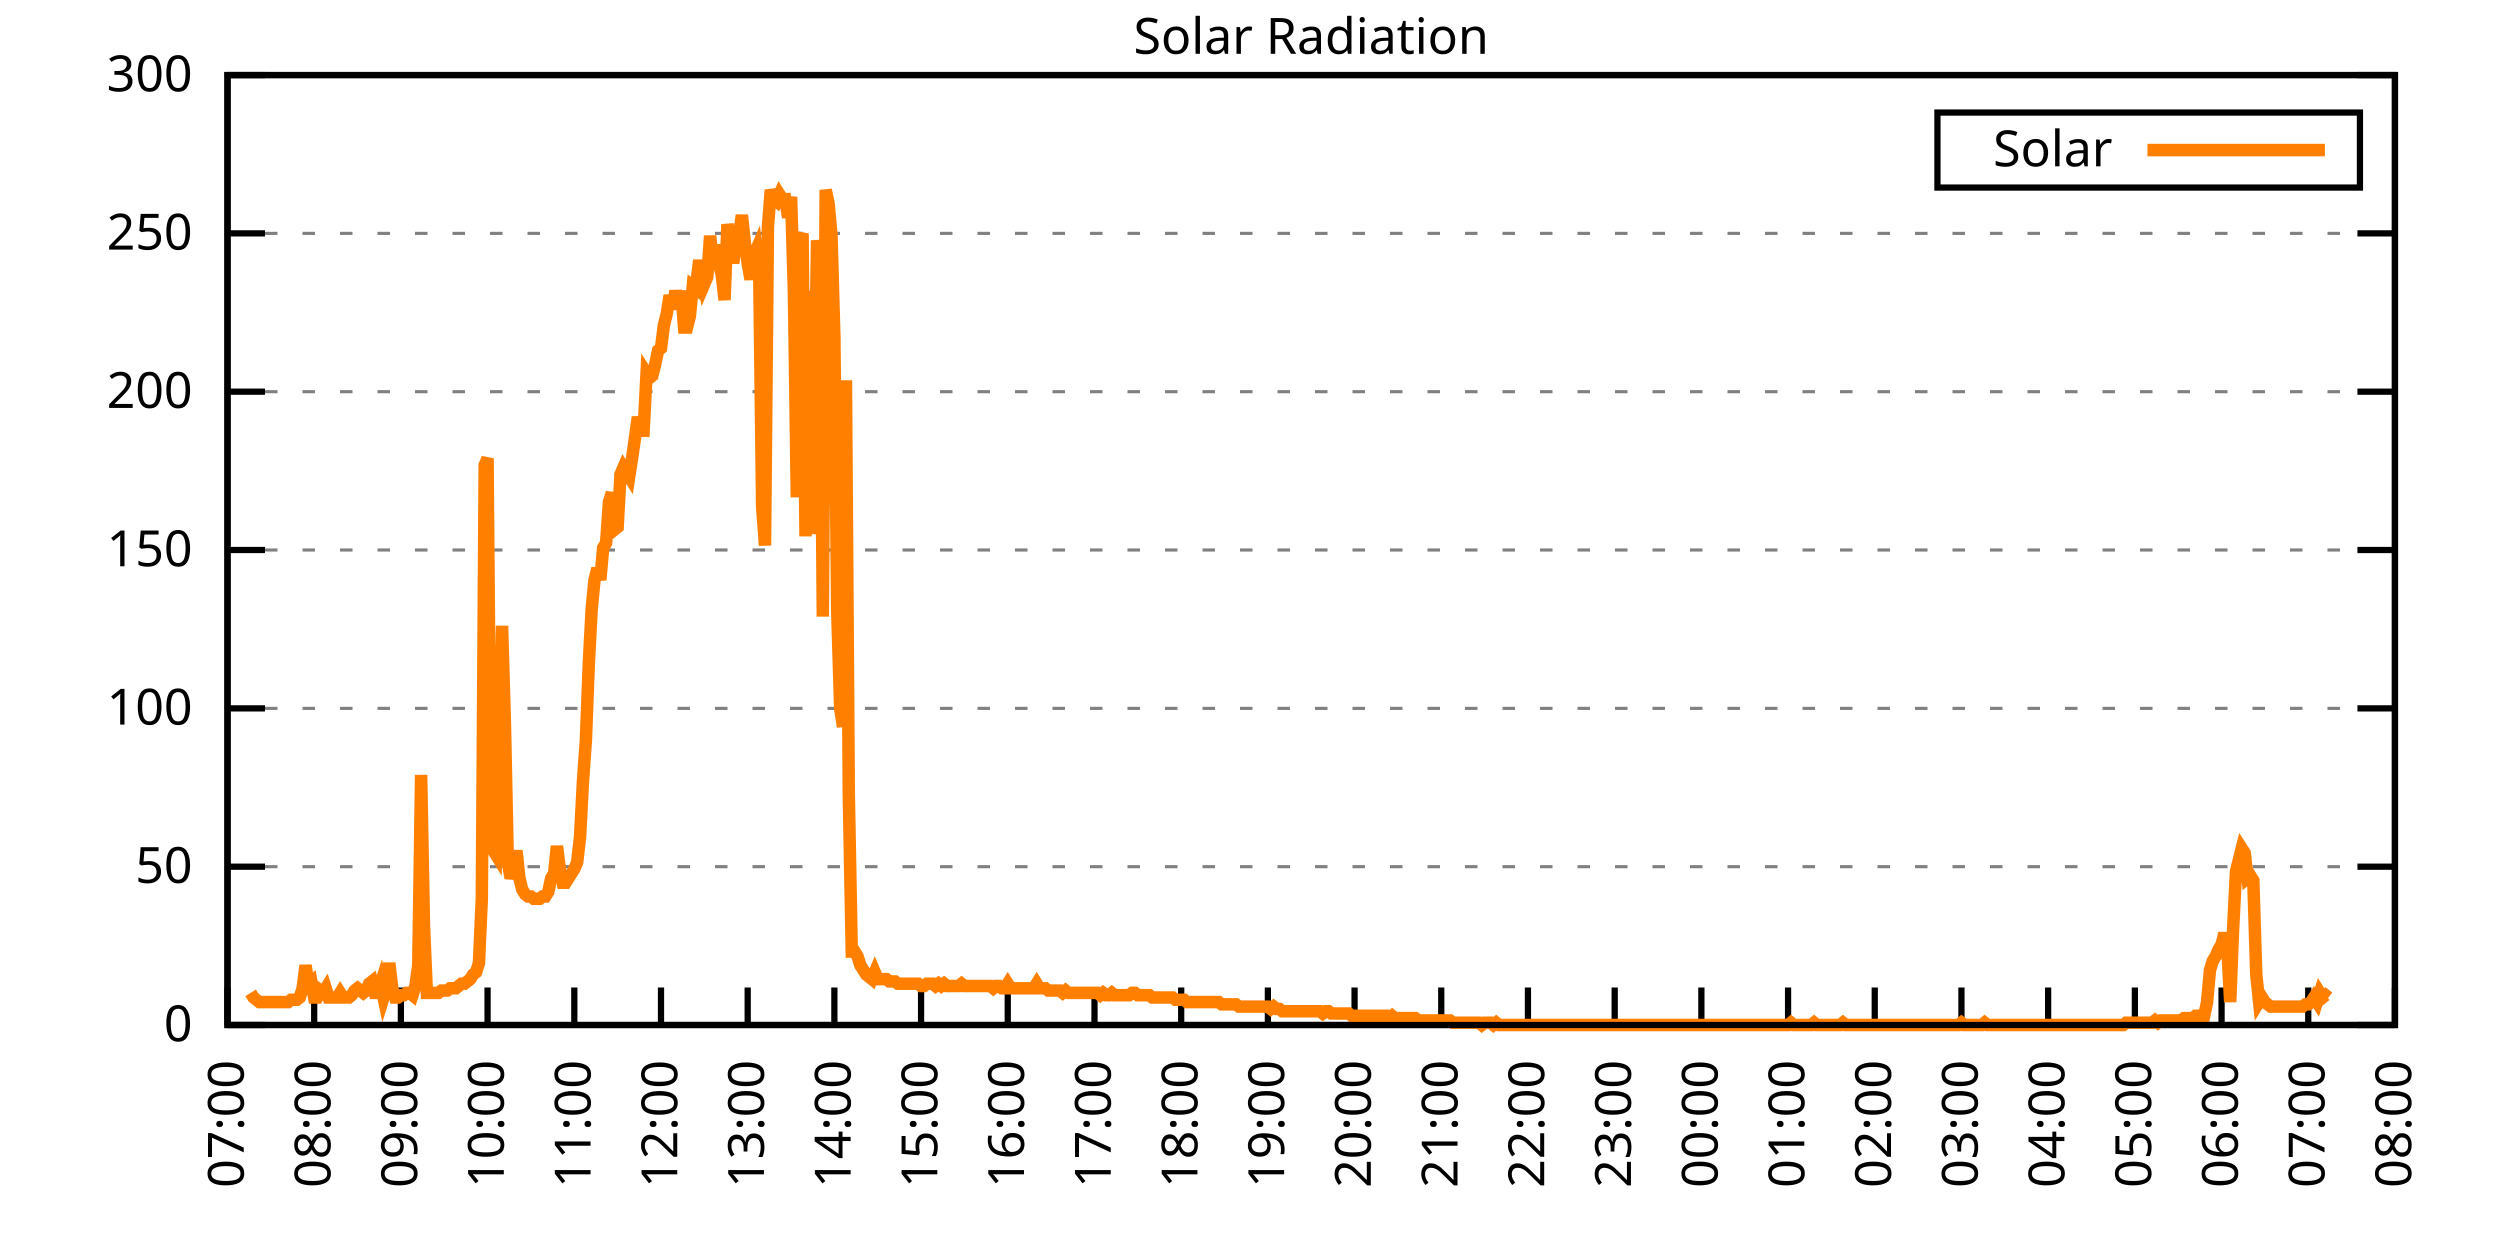
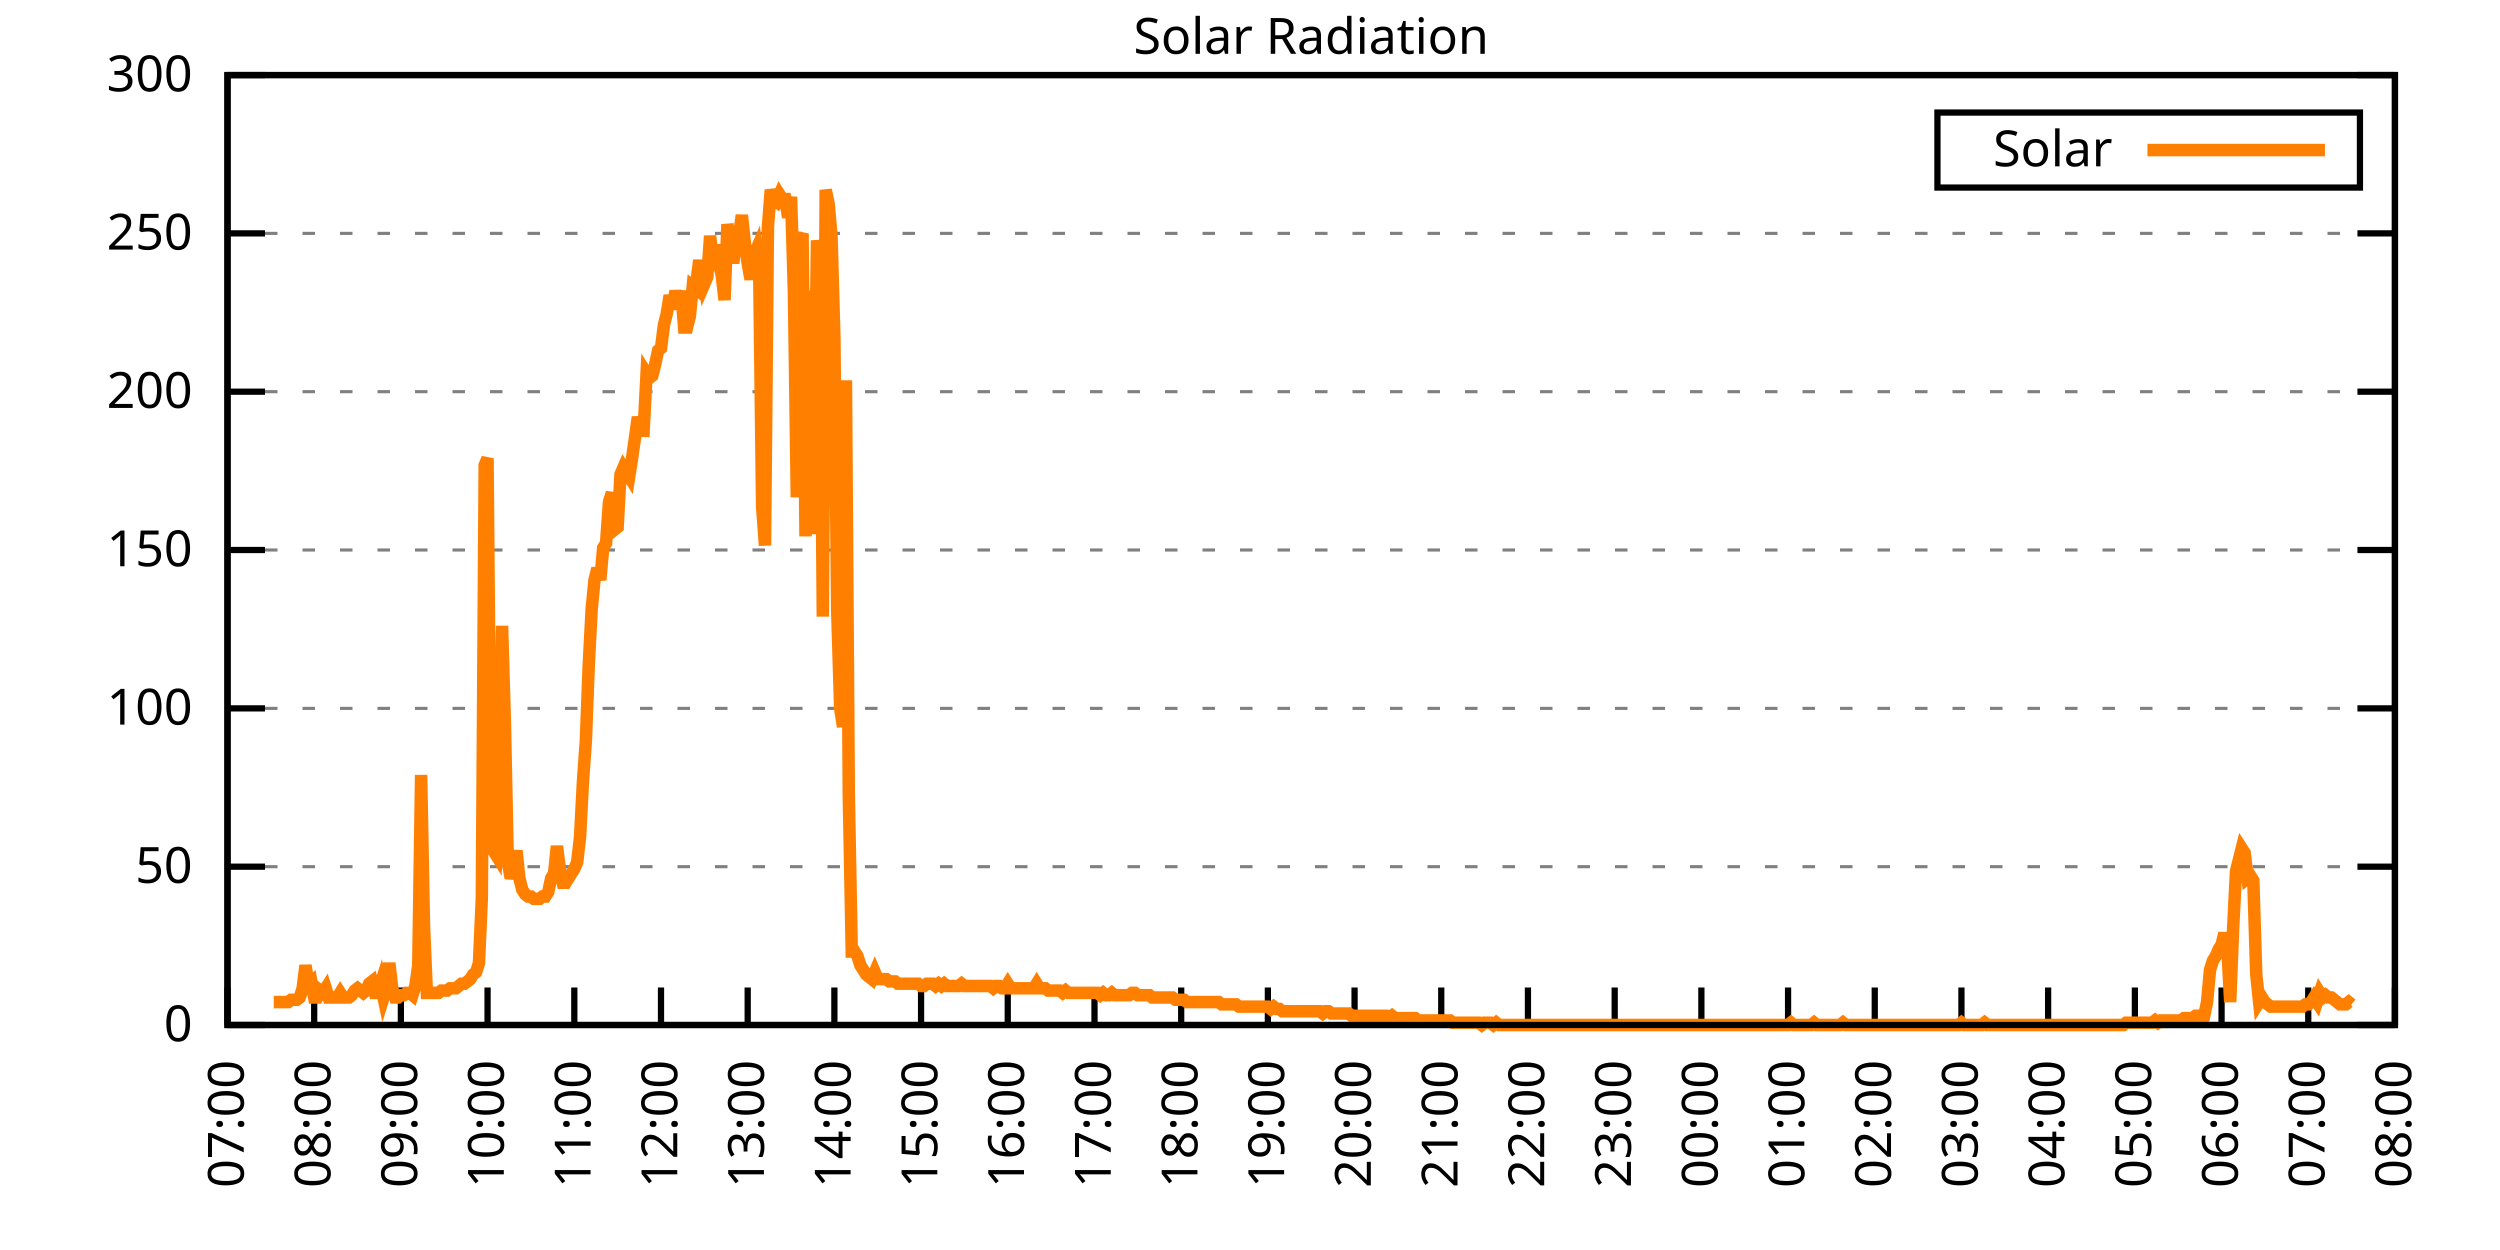
<svg xmlns="http://www.w3.org/2000/svg" xmlns:xlink="http://www.w3.org/1999/xlink" width="400" height="200" viewBox="0 0 400 200">
  <g id="gnuplot_canvas">
    <rect x="0" y="0" width="400" height="200" fill="none" />
    <defs>
      <circle id="gpDot" r="0.5" stroke-width="0.5" stroke="currentColor" />
      <path id="gpPt0" stroke-width="0.333" stroke="currentColor" d="M-1,0 h2 M0,-1 v2" />
      <path id="gpPt1" stroke-width="0.333" stroke="currentColor" d="M-1,-1 L1,1 M1,-1 L-1,1" />
      <path id="gpPt2" stroke-width="0.333" stroke="currentColor" d="M-1,0 L1,0 M0,-1 L0,1 M-1,-1 L1,1 M-1,1 L1,-1" />
      <rect id="gpPt3" stroke-width="0.333" stroke="currentColor" x="-1" y="-1" width="2" height="2" />
      <rect id="gpPt4" stroke-width="0.333" stroke="currentColor" fill="currentColor" x="-1" y="-1" width="2" height="2" />
      <circle id="gpPt5" stroke-width="0.333" stroke="currentColor" cx="0" cy="0" r="1" />
      <use xlink:href="#gpPt5" id="gpPt6" fill="currentColor" stroke="none" />
      <path id="gpPt7" stroke-width="0.333" stroke="currentColor" d="M0,-1.33 L-1.33,0.67 L1.33,0.67 z" />
      <use xlink:href="#gpPt7" id="gpPt8" fill="currentColor" stroke="none" />
      <use xlink:href="#gpPt7" id="gpPt9" stroke="currentColor" transform="rotate(180)" />
      <use xlink:href="#gpPt9" id="gpPt10" fill="currentColor" stroke="none" />
      <use xlink:href="#gpPt3" id="gpPt11" stroke="currentColor" transform="rotate(45)" />
      <use xlink:href="#gpPt11" id="gpPt12" fill="currentColor" stroke="none" />
      <path id="gpPt13" stroke-width="0.333" stroke="currentColor" d="M0,1.330 L1.265,0.411 L0.782,-1.067 L-0.782,-1.076 L-1.265,0.411 z" />
      <use xlink:href="#gpPt13" id="gpPt14" fill="currentColor" stroke="none" />
      <filter id="textbox" filterUnits="objectBoundingBox" x="0" y="0" height="1" width="1">
        <feFlood flood-color="white" flood-opacity="1" result="bgnd" />
        <feComposite in="SourceGraphic" in2="bgnd" operator="atop" />
      </filter>
      <filter id="greybox" filterUnits="objectBoundingBox" x="0" y="0" height="1" width="1">
        <feFlood flood-color="lightgrey" flood-opacity="1" result="grey" />
        <feComposite in="SourceGraphic" in2="grey" operator="atop" />
      </filter>
    </defs>
    <g fill="none" color="white" stroke="currentColor" stroke-width="1.00" stroke-linecap="butt" stroke-linejoin="miter">
</g>
    <g fill="none" color="black" stroke="currentColor" stroke-width="1.00" stroke-linecap="butt" stroke-linejoin="miter">
      <g stroke="none" shape-rendering="crispEdges">
        <polygon fill="rgb(255, 255, 255)" points="36.40,164.00 383.18,164.00 383.18,12.02 36.40,12.02 " />
      </g>
    </g>
    <g fill="none" color="black" stroke="currentColor" stroke-width="1.00" stroke-linecap="butt" stroke-linejoin="miter">
</g>
    <g fill="none" color="black" stroke="black" stroke-width="0.50" stroke-linecap="butt" stroke-linejoin="miter">
</g>
    <g fill="none" color="gray" stroke="currentColor" stroke-width="0.50" stroke-linecap="butt" stroke-linejoin="miter">
      <path stroke="gray" stroke-dasharray="2,4" class="gridline" d="M36.40,164.00 L383.19,164.00  " />
    </g>
    <g fill="none" color="gray" stroke="gray" stroke-width="1.00" stroke-linecap="butt" stroke-linejoin="miter">
</g>
    <g fill="none" color="black" stroke="currentColor" stroke-width="1.00" stroke-linecap="butt" stroke-linejoin="miter">
      <path stroke="black" d="M36.40,164.00 L42.40,164.00 M383.19,164.00 L377.19,164.00  " />
      <g transform="translate(30.80,166.60)" stroke="none" fill="black" font-family="Sans" font-size="8.00" text-anchor="end">
        <text>
          <tspan font-family="Sans"> 0</tspan>
        </text>
      </g>
    </g>
    <g fill="none" color="black" stroke="currentColor" stroke-width="1.00" stroke-linecap="butt" stroke-linejoin="miter">
</g>
    <g fill="none" color="black" stroke="black" stroke-width="0.50" stroke-linecap="butt" stroke-linejoin="miter">
</g>
    <g fill="none" color="gray" stroke="currentColor" stroke-width="0.50" stroke-linecap="butt" stroke-linejoin="miter">
      <path stroke="gray" stroke-dasharray="2,4" class="gridline" d="M36.40,138.67 L383.19,138.67  " />
    </g>
    <g fill="none" color="gray" stroke="gray" stroke-width="1.00" stroke-linecap="butt" stroke-linejoin="miter">
</g>
    <g fill="none" color="black" stroke="currentColor" stroke-width="1.00" stroke-linecap="butt" stroke-linejoin="miter">
      <path stroke="black" d="M36.40,138.67 L42.40,138.67 M383.19,138.67 L377.19,138.67  " />
      <g transform="translate(30.80,141.27)" stroke="none" fill="black" font-family="Sans" font-size="8.00" text-anchor="end">
        <text>
          <tspan font-family="Sans"> 50</tspan>
        </text>
      </g>
    </g>
    <g fill="none" color="black" stroke="currentColor" stroke-width="1.00" stroke-linecap="butt" stroke-linejoin="miter">
</g>
    <g fill="none" color="black" stroke="black" stroke-width="0.50" stroke-linecap="butt" stroke-linejoin="miter">
</g>
    <g fill="none" color="gray" stroke="currentColor" stroke-width="0.50" stroke-linecap="butt" stroke-linejoin="miter">
      <path stroke="gray" stroke-dasharray="2,4" class="gridline" d="M36.40,113.34 L383.19,113.34  " />
    </g>
    <g fill="none" color="gray" stroke="gray" stroke-width="1.00" stroke-linecap="butt" stroke-linejoin="miter">
</g>
    <g fill="none" color="black" stroke="currentColor" stroke-width="1.00" stroke-linecap="butt" stroke-linejoin="miter">
      <path stroke="black" d="M36.40,113.34 L42.40,113.34 M383.19,113.34 L377.19,113.34  " />
      <g transform="translate(30.80,115.94)" stroke="none" fill="black" font-family="Sans" font-size="8.00" text-anchor="end">
        <text>
          <tspan font-family="Sans"> 100</tspan>
        </text>
      </g>
    </g>
    <g fill="none" color="black" stroke="currentColor" stroke-width="1.00" stroke-linecap="butt" stroke-linejoin="miter">
</g>
    <g fill="none" color="black" stroke="black" stroke-width="0.50" stroke-linecap="butt" stroke-linejoin="miter">
</g>
    <g fill="none" color="gray" stroke="currentColor" stroke-width="0.50" stroke-linecap="butt" stroke-linejoin="miter">
      <path stroke="gray" stroke-dasharray="2,4" class="gridline" d="M36.40,88.00 L383.19,88.00  " />
    </g>
    <g fill="none" color="gray" stroke="gray" stroke-width="1.00" stroke-linecap="butt" stroke-linejoin="miter">
</g>
    <g fill="none" color="black" stroke="currentColor" stroke-width="1.00" stroke-linecap="butt" stroke-linejoin="miter">
      <path stroke="black" d="M36.40,88.00 L42.40,88.00 M383.19,88.00 L377.19,88.00  " />
      <g transform="translate(30.80,90.60)" stroke="none" fill="black" font-family="Sans" font-size="8.00" text-anchor="end">
        <text>
          <tspan font-family="Sans"> 150</tspan>
        </text>
      </g>
    </g>
    <g fill="none" color="black" stroke="currentColor" stroke-width="1.00" stroke-linecap="butt" stroke-linejoin="miter">
</g>
    <g fill="none" color="black" stroke="black" stroke-width="0.50" stroke-linecap="butt" stroke-linejoin="miter">
</g>
    <g fill="none" color="gray" stroke="currentColor" stroke-width="0.50" stroke-linecap="butt" stroke-linejoin="miter">
      <path stroke="gray" stroke-dasharray="2,4" class="gridline" d="M36.40,62.67 L383.19,62.67  " />
    </g>
    <g fill="none" color="gray" stroke="gray" stroke-width="1.00" stroke-linecap="butt" stroke-linejoin="miter">
</g>
    <g fill="none" color="black" stroke="currentColor" stroke-width="1.00" stroke-linecap="butt" stroke-linejoin="miter">
      <path stroke="black" d="M36.40,62.67 L42.40,62.67 M383.19,62.67 L377.19,62.67  " />
      <g transform="translate(30.80,65.27)" stroke="none" fill="black" font-family="Sans" font-size="8.00" text-anchor="end">
        <text>
          <tspan font-family="Sans"> 200</tspan>
        </text>
      </g>
    </g>
    <g fill="none" color="black" stroke="currentColor" stroke-width="1.00" stroke-linecap="butt" stroke-linejoin="miter">
</g>
    <g fill="none" color="black" stroke="black" stroke-width="0.50" stroke-linecap="butt" stroke-linejoin="miter">
</g>
    <g fill="none" color="gray" stroke="currentColor" stroke-width="0.50" stroke-linecap="butt" stroke-linejoin="miter">
      <path stroke="gray" stroke-dasharray="2,4" class="gridline" d="M36.40,37.34 L383.19,37.34  " />
    </g>
    <g fill="none" color="gray" stroke="gray" stroke-width="1.00" stroke-linecap="butt" stroke-linejoin="miter">
</g>
    <g fill="none" color="black" stroke="currentColor" stroke-width="1.00" stroke-linecap="butt" stroke-linejoin="miter">
      <path stroke="black" d="M36.40,37.34 L42.40,37.34 M383.19,37.34 L377.19,37.34  " />
      <g transform="translate(30.80,39.94)" stroke="none" fill="black" font-family="Sans" font-size="8.00" text-anchor="end">
        <text>
          <tspan font-family="Sans"> 250</tspan>
        </text>
      </g>
    </g>
    <g fill="none" color="black" stroke="currentColor" stroke-width="1.00" stroke-linecap="butt" stroke-linejoin="miter">
</g>
    <g fill="none" color="black" stroke="black" stroke-width="0.50" stroke-linecap="butt" stroke-linejoin="miter">
</g>
    <g fill="none" color="gray" stroke="currentColor" stroke-width="0.50" stroke-linecap="butt" stroke-linejoin="miter">
      <path stroke="gray" stroke-dasharray="2,4" class="gridline" d="M36.40,12.01 L383.19,12.01  " />
    </g>
    <g fill="none" color="gray" stroke="gray" stroke-width="1.00" stroke-linecap="butt" stroke-linejoin="miter">
</g>
    <g fill="none" color="black" stroke="currentColor" stroke-width="1.00" stroke-linecap="butt" stroke-linejoin="miter">
      <path stroke="black" d="M36.40,12.01 L42.40,12.01 M383.19,12.01 L377.19,12.01  " />
      <g transform="translate(30.80,14.61)" stroke="none" fill="black" font-family="Sans" font-size="8.00" text-anchor="end">
        <text>
          <tspan font-family="Sans"> 300</tspan>
        </text>
      </g>
    </g>
    <g fill="none" color="black" stroke="currentColor" stroke-width="1.00" stroke-linecap="butt" stroke-linejoin="miter">
      <path stroke="black" d="M36.40,164.00 L36.40,158.00  " />
      <g transform="translate(39.00,169.60) rotate(270.00)" stroke="none" fill="black" font-family="Sans" font-size="8.00" text-anchor="end">
        <text>
          <tspan font-family="Sans">07:00</tspan>
        </text>
      </g>
    </g>
    <g fill="none" color="black" stroke="currentColor" stroke-width="1.00" stroke-linecap="butt" stroke-linejoin="miter">
      <path stroke="black" d="M50.27,164.00 L50.27,158.00  " />
      <g transform="translate(52.87,169.60) rotate(270.00)" stroke="none" fill="black" font-family="Sans" font-size="8.00" text-anchor="end">
        <text>
          <tspan font-family="Sans">08:00</tspan>
        </text>
      </g>
    </g>
    <g fill="none" color="black" stroke="currentColor" stroke-width="1.00" stroke-linecap="butt" stroke-linejoin="miter">
      <path stroke="black" d="M64.14,164.00 L64.14,158.00  " />
      <g transform="translate(66.74,169.60) rotate(270.00)" stroke="none" fill="black" font-family="Sans" font-size="8.00" text-anchor="end">
        <text>
          <tspan font-family="Sans">09:00</tspan>
        </text>
      </g>
    </g>
    <g fill="none" color="black" stroke="currentColor" stroke-width="1.00" stroke-linecap="butt" stroke-linejoin="miter">
      <path stroke="black" d="M78.01,164.00 L78.01,158.00  " />
      <g transform="translate(80.61,169.60) rotate(270.00)" stroke="none" fill="black" font-family="Sans" font-size="8.00" text-anchor="end">
        <text>
          <tspan font-family="Sans">10:00</tspan>
        </text>
      </g>
    </g>
    <g fill="none" color="black" stroke="currentColor" stroke-width="1.00" stroke-linecap="butt" stroke-linejoin="miter">
      <path stroke="black" d="M91.89,164.00 L91.89,158.00  " />
      <g transform="translate(94.49,169.60) rotate(270.00)" stroke="none" fill="black" font-family="Sans" font-size="8.00" text-anchor="end">
        <text>
          <tspan font-family="Sans">11:00</tspan>
        </text>
      </g>
    </g>
    <g fill="none" color="black" stroke="currentColor" stroke-width="1.00" stroke-linecap="butt" stroke-linejoin="miter">
      <path stroke="black" d="M105.76,164.00 L105.76,158.00  " />
      <g transform="translate(108.36,169.60) rotate(270.00)" stroke="none" fill="black" font-family="Sans" font-size="8.00" text-anchor="end">
        <text>
          <tspan font-family="Sans">12:00</tspan>
        </text>
      </g>
    </g>
    <g fill="none" color="black" stroke="currentColor" stroke-width="1.00" stroke-linecap="butt" stroke-linejoin="miter">
      <path stroke="black" d="M119.63,164.00 L119.63,158.00  " />
      <g transform="translate(122.23,169.60) rotate(270.00)" stroke="none" fill="black" font-family="Sans" font-size="8.00" text-anchor="end">
        <text>
          <tspan font-family="Sans">13:00</tspan>
        </text>
      </g>
    </g>
    <g fill="none" color="black" stroke="currentColor" stroke-width="1.00" stroke-linecap="butt" stroke-linejoin="miter">
      <path stroke="black" d="M133.50,164.00 L133.50,158.00  " />
      <g transform="translate(136.10,169.60) rotate(270.00)" stroke="none" fill="black" font-family="Sans" font-size="8.00" text-anchor="end">
        <text>
          <tspan font-family="Sans">14:00</tspan>
        </text>
      </g>
    </g>
    <g fill="none" color="black" stroke="currentColor" stroke-width="1.00" stroke-linecap="butt" stroke-linejoin="miter">
      <path stroke="black" d="M147.37,164.00 L147.37,158.00  " />
      <g transform="translate(149.97,169.60) rotate(270.00)" stroke="none" fill="black" font-family="Sans" font-size="8.00" text-anchor="end">
        <text>
          <tspan font-family="Sans">15:00</tspan>
        </text>
      </g>
    </g>
    <g fill="none" color="black" stroke="currentColor" stroke-width="1.00" stroke-linecap="butt" stroke-linejoin="miter">
      <path stroke="black" d="M161.24,164.00 L161.24,158.00  " />
      <g transform="translate(163.84,169.60) rotate(270.00)" stroke="none" fill="black" font-family="Sans" font-size="8.00" text-anchor="end">
        <text>
          <tspan font-family="Sans">16:00</tspan>
        </text>
      </g>
    </g>
    <g fill="none" color="black" stroke="currentColor" stroke-width="1.00" stroke-linecap="butt" stroke-linejoin="miter">
      <path stroke="black" d="M175.12,164.00 L175.12,158.00  " />
      <g transform="translate(177.72,169.60) rotate(270.00)" stroke="none" fill="black" font-family="Sans" font-size="8.00" text-anchor="end">
        <text>
          <tspan font-family="Sans">17:00</tspan>
        </text>
      </g>
    </g>
    <g fill="none" color="black" stroke="currentColor" stroke-width="1.00" stroke-linecap="butt" stroke-linejoin="miter">
      <path stroke="black" d="M188.99,164.00 L188.99,158.00  " />
      <g transform="translate(191.59,169.60) rotate(270.00)" stroke="none" fill="black" font-family="Sans" font-size="8.00" text-anchor="end">
        <text>
          <tspan font-family="Sans">18:00</tspan>
        </text>
      </g>
    </g>
    <g fill="none" color="black" stroke="currentColor" stroke-width="1.00" stroke-linecap="butt" stroke-linejoin="miter">
      <path stroke="black" d="M202.86,164.00 L202.86,158.00  " />
      <g transform="translate(205.46,169.60) rotate(270.00)" stroke="none" fill="black" font-family="Sans" font-size="8.00" text-anchor="end">
        <text>
          <tspan font-family="Sans">19:00</tspan>
        </text>
      </g>
    </g>
    <g fill="none" color="black" stroke="currentColor" stroke-width="1.00" stroke-linecap="butt" stroke-linejoin="miter">
      <path stroke="black" d="M216.73,164.00 L216.73,158.00  " />
      <g transform="translate(219.33,169.60) rotate(270.00)" stroke="none" fill="black" font-family="Sans" font-size="8.00" text-anchor="end">
        <text>
          <tspan font-family="Sans">20:00</tspan>
        </text>
      </g>
    </g>
    <g fill="none" color="black" stroke="currentColor" stroke-width="1.00" stroke-linecap="butt" stroke-linejoin="miter">
      <path stroke="black" d="M230.60,164.00 L230.60,158.00  " />
      <g transform="translate(233.20,169.60) rotate(270.00)" stroke="none" fill="black" font-family="Sans" font-size="8.00" text-anchor="end">
        <text>
          <tspan font-family="Sans">21:00</tspan>
        </text>
      </g>
    </g>
    <g fill="none" color="black" stroke="currentColor" stroke-width="1.00" stroke-linecap="butt" stroke-linejoin="miter">
      <path stroke="black" d="M244.47,164.00 L244.47,158.00  " />
      <g transform="translate(247.07,169.60) rotate(270.00)" stroke="none" fill="black" font-family="Sans" font-size="8.00" text-anchor="end">
        <text>
          <tspan font-family="Sans">22:00</tspan>
        </text>
      </g>
    </g>
    <g fill="none" color="black" stroke="currentColor" stroke-width="1.00" stroke-linecap="butt" stroke-linejoin="miter">
      <path stroke="black" d="M258.35,164.00 L258.35,158.00  " />
      <g transform="translate(260.95,169.60) rotate(270.00)" stroke="none" fill="black" font-family="Sans" font-size="8.00" text-anchor="end">
        <text>
          <tspan font-family="Sans">23:00</tspan>
        </text>
      </g>
    </g>
    <g fill="none" color="black" stroke="currentColor" stroke-width="1.00" stroke-linecap="butt" stroke-linejoin="miter">
      <path stroke="black" d="M272.22,164.00 L272.22,158.00  " />
      <g transform="translate(274.82,169.60) rotate(270.00)" stroke="none" fill="black" font-family="Sans" font-size="8.00" text-anchor="end">
        <text>
          <tspan font-family="Sans">00:00</tspan>
        </text>
      </g>
    </g>
    <g fill="none" color="black" stroke="currentColor" stroke-width="1.00" stroke-linecap="butt" stroke-linejoin="miter">
      <path stroke="black" d="M286.09,164.00 L286.09,158.00  " />
      <g transform="translate(288.69,169.60) rotate(270.00)" stroke="none" fill="black" font-family="Sans" font-size="8.00" text-anchor="end">
        <text>
          <tspan font-family="Sans">01:00</tspan>
        </text>
      </g>
    </g>
    <g fill="none" color="black" stroke="currentColor" stroke-width="1.00" stroke-linecap="butt" stroke-linejoin="miter">
      <path stroke="black" d="M299.96,164.00 L299.96,158.00  " />
      <g transform="translate(302.56,169.60) rotate(270.00)" stroke="none" fill="black" font-family="Sans" font-size="8.00" text-anchor="end">
        <text>
          <tspan font-family="Sans">02:00</tspan>
        </text>
      </g>
    </g>
    <g fill="none" color="black" stroke="currentColor" stroke-width="1.00" stroke-linecap="butt" stroke-linejoin="miter">
      <path stroke="black" d="M313.83,164.00 L313.83,158.00  " />
      <g transform="translate(316.43,169.60) rotate(270.00)" stroke="none" fill="black" font-family="Sans" font-size="8.00" text-anchor="end">
        <text>
          <tspan font-family="Sans">03:00</tspan>
        </text>
      </g>
    </g>
    <g fill="none" color="black" stroke="currentColor" stroke-width="1.00" stroke-linecap="butt" stroke-linejoin="miter">
      <path stroke="black" d="M327.70,164.00 L327.70,158.00  " />
      <g transform="translate(330.30,169.60) rotate(270.00)" stroke="none" fill="black" font-family="Sans" font-size="8.00" text-anchor="end">
        <text>
          <tspan font-family="Sans">04:00</tspan>
        </text>
      </g>
    </g>
    <g fill="none" color="black" stroke="currentColor" stroke-width="1.00" stroke-linecap="butt" stroke-linejoin="miter">
      <path stroke="black" d="M341.58,164.00 L341.58,158.00  " />
      <g transform="translate(344.18,169.60) rotate(270.00)" stroke="none" fill="black" font-family="Sans" font-size="8.00" text-anchor="end">
        <text>
          <tspan font-family="Sans">05:00</tspan>
        </text>
      </g>
    </g>
    <g fill="none" color="black" stroke="currentColor" stroke-width="1.00" stroke-linecap="butt" stroke-linejoin="miter">
      <path stroke="black" d="M355.45,164.00 L355.45,158.00  " />
      <g transform="translate(358.05,169.60) rotate(270.00)" stroke="none" fill="black" font-family="Sans" font-size="8.00" text-anchor="end">
        <text>
          <tspan font-family="Sans">06:00</tspan>
        </text>
      </g>
    </g>
    <g fill="none" color="black" stroke="currentColor" stroke-width="1.00" stroke-linecap="butt" stroke-linejoin="miter">
      <path stroke="black" d="M369.32,164.00 L369.32,158.00  " />
      <g transform="translate(371.92,169.60) rotate(270.00)" stroke="none" fill="black" font-family="Sans" font-size="8.00" text-anchor="end">
        <text>
          <tspan font-family="Sans">07:00</tspan>
        </text>
      </g>
    </g>
    <g fill="none" color="black" stroke="currentColor" stroke-width="1.00" stroke-linecap="butt" stroke-linejoin="miter">
      <path stroke="black" d="M383.19,164.00 L383.19,158.00  " />
      <g transform="translate(385.79,169.60) rotate(270.00)" stroke="none" fill="black" font-family="Sans" font-size="8.00" text-anchor="end">
        <text>
          <tspan font-family="Sans">08:00</tspan>
        </text>
      </g>
    </g>
    <g fill="none" color="black" stroke="currentColor" stroke-width="1.00" stroke-linecap="butt" stroke-linejoin="miter">
</g>
    <g fill="none" color="black" stroke="currentColor" stroke-width="1.00" stroke-linecap="butt" stroke-linejoin="miter">
      <path stroke="black" d="M36.40,12.01 L36.40,164.00 L383.19,164.00 L383.19,12.01 L36.40,12.01 Z  " />
    </g>
    <g fill="none" color="black" stroke="currentColor" stroke-width="1.00" stroke-linecap="butt" stroke-linejoin="miter">
</g>
    <g fill="none" color="black" stroke="currentColor" stroke-width="1.00" stroke-linecap="butt" stroke-linejoin="miter">
      <path stroke="black" d="M309.99,30.01 L309.99,18.01 L377.59,18.01 L377.59,30.01 L309.99,30.01 Z  " />
    </g>
    <g id="Solar_Radiation_plot_1">
      <g fill="none" color="white" stroke="black" stroke-width="2.00" stroke-linecap="butt" stroke-linejoin="miter">
</g>
      <g fill="none" color="black" stroke="currentColor" stroke-width="2.00" stroke-linecap="butt" stroke-linejoin="miter">
        <g transform="translate(337.99,26.61)" stroke="none" fill="black" font-family="Sans" font-size="8.00" text-anchor="end">
          <text>
            <tspan font-family="Sans">Solar</tspan>
          </text>
        </g>
      </g>
      <g fill="none" color="black" stroke="currentColor" stroke-width="2.00" stroke-linecap="butt" stroke-linejoin="miter">
-         <path stroke="rgb(255, 127,   0)" d="M343.59,24.01 L371.99,24.01 M40.10,158.86 L40.56,159.60 L41.02,159.96 L41.49,160.33 L41.95,160.33 L42.41,160.33   L42.87,160.33 L43.34,160.33 L43.80,160.33 L44.26,160.33 L44.72,160.33 L45.19,160.33 L45.65,160.33 L46.11,160.33   L46.57,159.96 L47.03,159.96 L47.50,159.96 L47.96,159.60 L48.42,158.13 L48.88,154.46 L49.35,157.39 L49.81,157.03   L50.27,159.60 L50.73,159.60 L51.20,158.49 L51.66,158.86 L52.12,158.13 L52.58,159.60 L53.05,159.60 L53.51,159.60   L53.97,159.60 L54.43,158.86 L54.90,159.60 L55.36,159.60 L55.82,159.60 L56.28,159.23 L56.75,158.49 L57.21,158.13   L57.67,158.49 L58.13,158.86 L58.59,158.49 L59.06,157.39 L59.52,157.03 L59.98,158.86 L60.44,158.86 L60.91,157.39   L61.37,159.60 L61.83,158.13 L62.29,154.09 L62.76,158.13 L63.22,159.60 L63.68,159.60 L64.14,159.23 L64.61,159.23   L65.07,158.86 L65.53,158.86 L65.99,159.23 L66.46,157.76 L66.92,154.46 L67.38,123.99 L67.84,148.22 L68.30,158.86   L68.77,158.86 L69.23,158.86 L69.69,158.86 L70.15,158.86 L70.62,158.49 L71.08,158.49 L71.54,158.49 L72.00,158.13   L72.47,158.13 L72.93,158.13 L73.39,157.76 L73.85,157.39 L74.32,157.39 L74.78,157.03 L75.24,156.66 L75.70,155.92   L76.17,155.56 L76.63,154.09 L77.09,143.81 L77.55,74.43 L78.01,73.33 L78.48,129.49 L78.94,136.10 L79.40,136.84   L79.86,125.46 L80.33,100.13 L80.79,115.91 L81.25,137.94 L81.71,140.51 L82.18,139.04 L82.64,136.10 L83.10,140.51   L83.56,142.34 L84.03,143.08 L84.49,143.44 L84.95,143.44 L85.41,143.81 L85.88,143.81 L86.34,143.81 L86.80,143.44   L87.26,143.44 L87.72,142.71 L88.19,140.51 L88.65,139.77 L89.11,135.37 L89.57,139.04 L90.04,141.24 L90.50,141.24   L90.96,140.51 L91.42,139.77 L91.89,139.04 L92.35,137.94 L92.81,133.90 L93.27,125.09 L93.74,118.48 L94.20,106.37   L94.66,97.56 L95.12,92.79 L95.59,90.95 L96.05,92.79 L96.51,87.65 L96.97,86.91 L97.44,80.31 L97.90,78.84   L98.36,84.71 L98.82,84.34 L99.28,75.90 L99.75,74.80 L100.21,75.53 L100.67,76.27 L101.13,73.33 L101.60,70.03   L102.06,66.73 L102.52,68.93 L102.98,68.93 L103.45,59.75 L103.91,60.48 L104.37,60.12 L104.83,58.28 L105.30,56.08   L105.76,55.71 L106.22,52.04 L106.68,50.21 L107.15,47.27 L107.61,49.47 L108.07,46.54 L108.53,48.74 L108.99,46.54   L109.46,52.41 L109.92,52.41 L110.38,50.57 L110.84,45.80 L111.31,46.17 L111.77,42.50 L112.23,42.50 L112.69,45.43   L113.16,44.33 L113.62,37.73 L114.08,42.13 L114.54,39.19 L115.01,42.13 L115.47,43.97 L115.93,48.00 L116.39,35.89   L116.86,38.09 L117.32,42.13 L117.78,38.09 L118.24,37.73 L118.70,34.42 L119.17,38.83 L119.63,42.13 L120.09,44.70   L120.55,41.03 L121.02,39.93 L121.48,43.97 L121.94,81.04 L122.40,87.28 L122.87,36.26 L123.33,30.38 L123.79,31.85   L124.25,32.22 L124.72,31.12 L125.18,31.85 L125.64,31.85 L126.10,34.79 L126.57,31.49 L127.03,46.90 L127.49,79.57   L127.95,38.46 L128.41,37.36 L128.88,85.81 L129.34,46.54 L129.80,85.45 L130.26,70.40 L130.73,38.46 L131.19,41.76   L131.65,98.66 L132.11,30.38 L132.58,32.59 L133.04,37.73 L133.50,53.88 L133.96,97.93 L134.43,113.34 L134.89,116.28   L135.35,60.85 L135.81,127.29 L136.28,152.25 L136.74,152.25 L137.20,152.99 L137.66,154.46 L138.13,155.19 L138.59,155.92   L139.05,156.29 L139.51,156.66 L139.97,155.56 L140.44,156.66 L140.90,156.66 L141.36,156.66 L141.82,156.66 L142.29,157.03   L142.75,157.03 L143.21,157.03 L143.67,157.39 L144.14,157.39 L144.60,157.39 L145.06,157.39 L145.52,157.39 L145.99,157.39   L146.45,157.39 L146.91,157.39 L147.37,157.76 L147.84,157.76 L148.30,157.39 L148.76,157.39 L149.22,157.39 L149.68,157.76   L150.15,157.39 L150.61,157.76 L151.07,157.39 L151.53,157.76 L152.00,157.76 L152.46,157.76 L152.92,157.76 L153.38,157.76   L153.85,157.39 L154.31,157.76 L154.77,157.76 L155.23,157.76 L155.70,157.76 L156.16,157.76 L156.62,157.76 L157.08,157.76   L157.55,157.76 L158.01,157.76 L158.47,157.76 L158.93,158.13 L159.39,157.76 L159.86,157.76 L160.32,158.13 L160.78,158.13   L161.24,157.39 L161.71,158.13 L162.17,158.13 L162.63,158.13 L163.09,158.13 L163.56,158.13 L164.02,158.13 L164.48,158.13   L164.94,158.13 L165.41,158.13 L165.87,157.39 L166.33,158.13 L166.79,158.13 L167.26,158.13 L167.72,158.49 L168.18,158.49   L168.64,158.49 L169.10,158.49 L169.57,158.49 L170.03,158.86 L170.49,158.49 L170.95,158.86 L171.42,158.86 L171.88,158.86   L172.34,158.86 L172.80,158.86 L173.27,158.86 L173.73,158.86 L174.19,158.86 L174.65,158.86 L175.12,158.86 L175.58,158.86   L176.04,159.23 L176.50,158.86 L176.97,159.23 L177.43,159.23 L177.89,158.86 L178.35,159.23 L178.82,159.23 L179.28,159.23   L179.74,159.23 L180.20,159.23 L180.66,159.23 L181.13,158.86 L181.59,158.86 L182.05,159.23 L182.51,159.23 L182.98,159.23   L183.44,159.23 L183.90,159.23 L184.36,159.60 L184.83,159.60 L185.29,159.60 L185.75,159.60 L186.21,159.60 L186.68,159.60   L187.14,159.60 L187.60,159.60 L188.06,159.96 L188.53,159.96 L188.99,159.96 L189.45,159.96 L189.91,160.33 L190.37,160.33   L190.84,160.33 L191.30,160.33 L191.76,160.33 L192.22,160.33 L192.69,160.33 L193.15,160.33 L193.61,160.33 L194.07,160.33   L194.54,160.33 L195.00,160.33 L195.46,160.70 L195.92,160.70 L196.39,160.70 L196.85,160.70 L197.31,160.70 L197.77,160.70   L198.24,161.06 L198.70,161.06 L199.16,161.06 L199.62,161.06 L200.08,161.06 L200.55,161.06 L201.01,161.06 L201.47,161.06   L201.93,161.06 L202.40,161.06 L202.86,161.06 L203.32,161.43 L203.78,161.06 L204.25,161.43 L204.71,161.43 L205.17,161.80   L205.63,161.80 L206.10,161.80 L206.56,161.80 L207.02,161.80 L207.48,161.80 L207.95,161.80 L208.41,161.80 L208.87,161.80   L209.33,161.80 L209.80,161.80 L210.26,161.80 L210.72,161.80 L211.18,161.80 L211.64,162.16 L212.11,161.80 L212.57,161.80   L213.03,162.16 L213.49,162.16 L213.96,162.16 L214.42,162.16 L214.88,162.16 L215.34,162.16 L215.81,162.16 L216.27,162.53   L216.73,162.53 L217.19,162.53 L217.66,162.53 L218.12,162.53 L218.58,162.53 L219.04,162.53 L219.51,162.53 L219.97,162.53   L220.43,162.53 L220.89,162.53 L221.35,162.53 L221.82,162.53 L222.28,162.90 L222.74,162.53 L223.20,162.90 L223.67,162.90   L224.13,162.90 L224.59,162.90 L225.05,162.90 L225.52,162.90 L225.98,162.90 L226.44,162.90 L226.90,163.27 L227.37,163.27   L227.83,163.27 L228.29,163.27 L228.75,163.27 L229.22,163.27 L229.68,163.27 L230.14,163.27 L230.60,163.27 L231.06,163.27   L231.53,163.27 L231.99,163.27 L232.45,163.63 L232.91,163.63 L233.38,163.63 L233.84,163.63 L234.30,163.63 L234.76,163.63   L235.23,163.63 L235.69,163.63 L236.15,163.63 L236.61,163.63 L237.08,164.00 L237.54,163.63 L238.00,163.63 L238.46,163.63   L238.93,164.00 L239.39,163.63 L239.85,164.00 L240.31,164.00 L240.77,164.00 L241.24,164.00 L241.70,164.00 L242.16,164.00   L242.62,164.00 L243.09,164.00 L243.55,164.00 L244.01,164.00 L244.47,164.00 L244.94,164.00 L245.40,164.00 L245.86,164.00   L246.32,164.00 L246.79,164.00 L247.25,164.00 L247.71,164.00 L248.17,164.00 L248.64,164.00 L249.10,164.00 L249.56,164.00   L250.02,164.00 L250.49,164.00 L250.95,164.00 L251.41,164.00 L251.87,164.00 L252.33,164.00 L252.80,164.00 L253.26,164.00   L253.72,164.00 L254.18,164.00 L254.65,164.00 L255.11,164.00 L255.57,164.00 L256.03,164.00 L256.50,164.00 L256.96,164.00   L257.42,164.00 L257.88,164.00 L258.35,164.00 L258.81,164.00 L259.27,164.00 L259.73,164.00 L260.20,164.00 L260.66,164.00   L261.12,164.00 L261.58,164.00 L262.04,164.00 L262.51,164.00 L262.97,164.00 L263.43,164.00 L263.89,164.00 L264.36,164.00   L264.82,164.00 L265.28,164.00 L265.74,164.00 L266.21,164.00 L266.67,164.00 L267.13,164.00 L267.59,164.00 L268.06,164.00   L268.52,164.00 L268.98,164.00 L269.44,164.00 L269.91,164.00 L270.37,164.00 L270.83,164.00 L271.29,164.00 L271.75,164.00   L272.22,164.00 L272.68,164.00 L273.14,164.00 L273.60,164.00 L274.07,164.00 L274.53,164.00 L274.99,164.00 L275.45,164.00   L275.92,164.00 L276.38,164.00 L276.84,164.00 L277.30,164.00 L277.77,164.00 L278.23,164.00 L278.69,164.00 L279.15,164.00   L279.62,164.00 L280.08,164.00 L280.54,164.00 L281.00,164.00 L281.46,164.00 L281.93,164.00 L282.39,164.00 L282.85,164.00   L283.31,164.00 L283.78,164.00 L284.24,164.00 L284.70,164.00 L285.16,164.00 L285.63,164.00 L286.09,164.00 L286.55,163.63   L287.01,164.00 L287.48,164.00 L287.94,164.00 L288.40,164.00 L288.86,164.00 L289.33,164.00 L289.79,164.00 L290.25,163.63   L290.71,164.00 L291.18,164.00 L291.64,164.00 L292.10,164.00 L292.56,164.00 L293.02,164.00 L293.49,164.00 L293.95,164.00   L294.41,164.00 L294.87,163.63 L295.34,164.00 L295.80,164.00 L296.26,164.00 L296.72,164.00 L297.19,164.00 L297.65,164.00   L298.11,164.00 L298.57,164.00 L299.04,164.00 L299.50,164.00 L299.96,164.00 L300.42,164.00 L300.89,164.00 L301.35,164.00   L301.81,164.00 L302.27,164.00 L302.73,164.00 L303.20,164.00 L303.66,164.00 L304.12,164.00 L304.58,164.00 L305.05,164.00   L305.51,164.00 L305.97,164.00 L306.43,164.00 L306.90,164.00 L307.36,164.00 L307.82,164.00 L308.28,164.00 L308.75,164.00   L309.21,164.00 L309.67,164.00 L310.13,164.00 L310.60,164.00 L311.06,164.00 L311.52,164.00 L311.98,164.00 L312.44,164.00   L312.91,164.00 L313.37,164.00 L313.83,163.63 L314.29,164.00 L314.76,164.00 L315.22,164.00 L315.68,164.00 L316.14,164.00   L316.61,164.00 L317.07,164.00 L317.53,163.63 L317.99,164.00 L318.46,164.00 L318.92,164.00 L319.38,164.00 L319.84,164.00   L320.31,164.00 L320.77,164.00 L321.23,164.00 L321.69,164.00 L322.15,164.00 L322.62,164.00 L323.08,164.00 L323.54,164.00   L324.00,164.00 L324.47,164.00 L324.93,164.00 L325.39,164.00 L325.85,164.00 L326.32,164.00 L326.78,164.00 L327.24,164.00   L327.70,164.00 L328.17,164.00 L328.63,164.00 L329.09,164.00 L329.55,164.00 L330.02,164.00 L330.48,164.00 L330.94,164.00   L331.40,164.00 L331.87,164.00 L332.33,164.00 L332.79,164.00 L333.25,164.00 L333.71,164.00 L334.18,164.00 L334.64,164.00   L335.10,164.00 L335.56,164.00 L336.03,164.00 L336.49,164.00 L336.95,164.00 L337.41,164.00 L337.88,164.00 L338.34,164.00   L338.80,164.00 L339.26,164.00 L339.73,164.00 L340.19,163.63 L340.65,163.63 L341.11,163.63 L341.58,163.63 L342.04,163.63   L342.50,163.63 L342.96,163.63 L343.42,163.63 L343.89,163.63 L344.35,163.63 L344.81,163.27 L345.27,163.63 L345.74,163.27   L346.20,163.27 L346.66,163.27 L347.12,163.27 L347.59,163.27 L348.05,163.27 L348.51,163.27 L348.97,163.27 L349.44,162.90   L349.90,162.90 L350.36,162.90 L350.82,162.90 L351.29,162.53 L351.75,162.53 L352.21,162.53 L352.67,162.53 L353.13,160.33   L353.60,155.19 L354.06,153.72 L354.52,152.99 L354.98,151.89 L355.45,151.15 L355.91,149.32 L356.37,151.52 L356.83,160.33   L357.30,148.58 L357.76,139.41 L358.22,137.57 L358.68,135.74 L359.15,136.47 L359.61,140.51 L360.07,140.14 L360.53,140.87   L361.00,155.92 L361.46,160.33 L361.92,159.60 L362.38,160.33 L362.84,160.70 L363.31,161.06 L363.77,161.06 L364.23,161.06   L364.69,161.06 L365.16,161.06 L365.62,161.06 L366.08,161.06 L366.54,161.06 L367.01,161.06 L367.47,161.06 L367.93,161.06   L368.39,161.06 L368.86,160.70 L369.32,160.70 L369.78,160.33 L370.24,159.60 L370.71,160.33 L371.17,158.86 L371.63,159.60   L372.09,159.23 L372.56,159.60  " />
+         <path stroke="rgb(255, 127,   0)" d="M343.59,24.01 L371.99,24.01 M43.80,160.33 L44.26,160.33 L44.72,160.33 L45.19,160.33 L45.65,160.33 L46.11,160.33   L46.57,159.96 L47.03,159.96 L47.50,159.96 L47.96,159.60 L48.42,158.13 L48.88,154.46 L49.35,157.39 L49.81,157.03   L50.27,159.60 L50.73,159.60 L51.20,158.49 L51.66,158.86 L52.12,158.13 L52.58,159.60 L53.05,159.60 L53.51,159.60   L53.97,159.60 L54.43,158.86 L54.90,159.60 L55.36,159.60 L55.82,159.60 L56.28,159.23 L56.75,158.49 L57.21,158.13   L57.67,158.49 L58.13,158.86 L58.59,158.49 L59.06,157.39 L59.52,157.03 L59.98,158.86 L60.44,158.86 L60.91,157.39   L61.37,159.60 L61.83,158.13 L62.29,154.09 L62.76,158.13 L63.22,159.60 L63.68,159.60 L64.14,159.23 L64.61,159.23   L65.07,158.86 L65.53,158.86 L65.99,159.23 L66.46,157.76 L66.92,154.46 L67.38,123.99 L67.84,148.22 L68.30,158.86   L68.77,158.86 L69.23,158.86 L69.69,158.86 L70.15,158.86 L70.62,158.49 L71.08,158.49 L71.54,158.49 L72.00,158.13   L72.47,158.13 L72.93,158.13 L73.39,157.76 L73.85,157.39 L74.32,157.39 L74.78,157.03 L75.24,156.66 L75.70,155.92   L76.17,155.56 L76.63,154.09 L77.09,143.81 L77.55,74.43 L78.01,73.33 L78.48,129.49 L78.94,136.10 L79.40,136.84   L79.86,125.46 L80.33,100.13 L80.79,115.91 L81.25,137.94 L81.71,140.51 L82.18,139.04 L82.64,136.10 L83.10,140.51   L83.56,142.34 L84.03,143.08 L84.49,143.44 L84.95,143.44 L85.41,143.81 L85.88,143.81 L86.34,143.81 L86.80,143.44   L87.26,143.44 L87.72,142.71 L88.19,140.51 L88.65,139.77 L89.11,135.37 L89.57,139.04 L90.04,141.24 L90.50,141.24   L90.96,140.51 L91.42,139.77 L91.89,139.04 L92.35,137.94 L92.81,133.90 L93.27,125.09 L93.74,118.48 L94.20,106.37   L94.66,97.56 L95.12,92.79 L95.59,90.95 L96.05,92.79 L96.51,87.65 L96.97,86.91 L97.44,80.31 L97.90,78.84   L98.36,84.71 L98.82,84.34 L99.28,75.90 L99.75,74.80 L100.21,75.53 L100.67,76.27 L101.13,73.33 L101.60,70.03   L102.06,66.73 L102.52,68.93 L102.98,68.93 L103.45,59.75 L103.91,60.48 L104.37,60.12 L104.83,58.28 L105.30,56.08   L105.76,55.71 L106.22,52.04 L106.68,50.21 L107.15,47.27 L107.61,49.47 L108.07,46.54 L108.53,48.74 L108.99,46.54   L109.46,52.41 L109.92,52.41 L110.38,50.57 L110.84,45.80 L111.31,46.17 L111.77,42.50 L112.23,42.50 L112.69,45.43   L113.16,44.33 L113.62,37.73 L114.08,42.13 L114.54,39.19 L115.01,42.13 L115.47,43.97 L115.93,48.00 L116.39,35.89   L116.86,38.09 L117.32,42.13 L117.78,38.09 L118.24,37.73 L118.70,34.42 L119.17,38.83 L119.63,42.13 L120.09,44.70   L120.55,41.03 L121.02,39.93 L121.48,43.97 L121.94,81.04 L122.40,87.28 L122.87,36.26 L123.33,30.38 L123.79,31.85   L124.25,32.22 L124.72,31.12 L125.18,31.85 L125.64,31.85 L126.10,34.79 L126.57,31.49 L127.03,46.90 L127.49,79.57   L127.95,38.46 L128.41,37.36 L128.88,85.81 L129.34,46.54 L129.80,85.45 L130.26,70.40 L130.73,38.46 L131.19,41.76   L131.65,98.66 L132.11,30.38 L132.58,32.59 L133.04,37.73 L133.50,53.88 L133.96,97.93 L134.43,113.34 L134.89,116.28   L135.35,60.85 L135.81,127.29 L136.28,152.25 L136.74,152.25 L137.20,152.99 L137.66,154.46 L138.13,155.19 L138.59,155.92   L139.05,156.29 L139.51,156.66 L139.97,155.56 L140.44,156.66 L140.90,156.66 L141.36,156.66 L141.82,156.66 L142.29,157.03   L142.75,157.03 L143.21,157.03 L143.67,157.39 L144.14,157.39 L144.60,157.39 L145.06,157.39 L145.52,157.39 L145.99,157.39   L146.45,157.39 L146.91,157.39 L147.37,157.76 L147.84,157.76 L148.30,157.39 L148.76,157.39 L149.22,157.39 L149.68,157.76   L150.15,157.39 L150.61,157.76 L151.07,157.39 L151.53,157.76 L152.00,157.76 L152.46,157.76 L152.92,157.76 L153.38,157.76   L153.85,157.39 L154.31,157.76 L154.77,157.76 L155.23,157.76 L155.70,157.76 L156.16,157.76 L156.62,157.76 L157.08,157.76   L157.55,157.76 L158.01,157.76 L158.47,157.76 L158.93,158.13 L159.39,157.76 L159.86,157.76 L160.32,158.13 L160.78,158.13   L161.24,157.39 L161.71,158.13 L162.17,158.13 L162.63,158.13 L163.09,158.13 L163.56,158.13 L164.02,158.13 L164.48,158.13   L164.94,158.13 L165.41,158.13 L165.87,157.39 L166.33,158.13 L166.79,158.13 L167.26,158.13 L167.72,158.49 L168.18,158.49   L168.64,158.49 L169.10,158.49 L169.57,158.49 L170.03,158.86 L170.49,158.49 L170.95,158.86 L171.42,158.86 L171.88,158.86   L172.34,158.86 L172.80,158.86 L173.27,158.86 L173.73,158.86 L174.19,158.86 L174.65,158.86 L175.12,158.86 L175.58,158.86   L176.04,159.23 L176.50,158.86 L176.97,159.23 L177.43,159.23 L177.89,158.86 L178.35,159.23 L178.82,159.23 L179.28,159.23   L179.74,159.23 L180.20,159.23 L180.66,159.23 L181.13,158.86 L181.59,158.86 L182.05,159.23 L182.51,159.23 L182.98,159.23   L183.44,159.23 L183.90,159.23 L184.36,159.60 L184.83,159.60 L185.29,159.60 L185.75,159.60 L186.21,159.60 L186.68,159.60   L187.14,159.60 L187.60,159.60 L188.06,159.96 L188.53,159.96 L188.99,159.96 L189.45,159.96 L189.91,160.33 L190.37,160.33   L190.84,160.33 L191.30,160.33 L191.76,160.33 L192.22,160.33 L192.69,160.33 L193.15,160.33 L193.61,160.33 L194.07,160.33   L194.54,160.33 L195.00,160.33 L195.46,160.70 L195.92,160.70 L196.39,160.70 L196.85,160.70 L197.31,160.70 L197.77,160.70   L198.24,161.06 L198.70,161.06 L199.16,161.06 L199.62,161.06 L200.08,161.06 L200.55,161.06 L201.01,161.06 L201.47,161.06   L201.93,161.06 L202.40,161.06 L202.86,161.06 L203.32,161.43 L203.78,161.06 L204.25,161.43 L204.71,161.43 L205.17,161.80   L205.63,161.80 L206.10,161.80 L206.56,161.80 L207.02,161.80 L207.48,161.80 L207.95,161.80 L208.41,161.80 L208.87,161.80   L209.33,161.80 L209.80,161.80 L210.26,161.80 L210.72,161.80 L211.18,161.80 L211.64,162.16 L212.11,161.80 L212.57,161.80   L213.03,162.16 L213.49,162.16 L213.96,162.16 L214.42,162.16 L214.88,162.16 L215.34,162.16 L215.81,162.16 L216.27,162.53   L216.73,162.53 L217.19,162.53 L217.66,162.53 L218.12,162.53 L218.58,162.53 L219.04,162.53 L219.51,162.53 L219.97,162.53   L220.43,162.53 L220.89,162.53 L221.35,162.53 L221.82,162.53 L222.28,162.90 L222.74,162.53 L223.20,162.90 L223.67,162.90   L224.13,162.90 L224.59,162.90 L225.05,162.90 L225.52,162.90 L225.98,162.90 L226.44,162.90 L226.90,163.27 L227.37,163.27   L227.83,163.27 L228.29,163.27 L228.75,163.27 L229.22,163.27 L229.68,163.27 L230.14,163.27 L230.60,163.27 L231.06,163.27   L231.53,163.27 L231.99,163.27 L232.45,163.63 L232.91,163.63 L233.38,163.63 L233.84,163.63 L234.30,163.63 L234.76,163.63   L235.23,163.63 L235.69,163.63 L236.15,163.63 L236.61,163.63 L237.08,164.00 L237.54,163.63 L238.00,163.63 L238.46,163.63   L238.93,164.00 L239.39,163.63 L239.85,164.00 L240.31,164.00 L240.77,164.00 L241.24,164.00 L241.70,164.00 L242.16,164.00   L242.62,164.00 L243.09,164.00 L243.55,164.00 L244.01,164.00 L244.47,164.00 L244.94,164.00 L245.40,164.00 L245.86,164.00   L246.32,164.00 L246.79,164.00 L247.25,164.00 L247.71,164.00 L248.17,164.00 L248.64,164.00 L249.10,164.00 L249.56,164.00   L250.02,164.00 L250.49,164.00 L250.95,164.00 L251.41,164.00 L251.87,164.00 L252.33,164.00 L252.80,164.00 L253.26,164.00   L253.72,164.00 L254.18,164.00 L254.65,164.00 L255.11,164.00 L255.57,164.00 L256.03,164.00 L256.50,164.00 L256.96,164.00   L257.42,164.00 L257.88,164.00 L258.35,164.00 L258.81,164.00 L259.27,164.00 L259.73,164.00 L260.20,164.00 L260.66,164.00   L261.12,164.00 L261.58,164.00 L262.04,164.00 L262.51,164.00 L262.97,164.00 L263.43,164.00 L263.89,164.00 L264.36,164.00   L264.82,164.00 L265.28,164.00 L265.74,164.00 L266.21,164.00 L266.67,164.00 L267.13,164.00 L267.59,164.00 L268.06,164.00   L268.52,164.00 L268.98,164.00 L269.44,164.00 L269.91,164.00 L270.37,164.00 L270.83,164.00 L271.29,164.00 L271.75,164.00   L272.22,164.00 L272.68,164.00 L273.14,164.00 L273.60,164.00 L274.07,164.00 L274.53,164.00 L274.99,164.00 L275.45,164.00   L275.92,164.00 L276.38,164.00 L276.84,164.00 L277.30,164.00 L277.77,164.00 L278.23,164.00 L278.69,164.00 L279.15,164.00   L279.62,164.00 L280.08,164.00 L280.54,164.00 L281.00,164.00 L281.46,164.00 L281.93,164.00 L282.39,164.00 L282.85,164.00   L283.31,164.00 L283.78,164.00 L284.24,164.00 L284.70,164.00 L285.16,164.00 L285.63,164.00 L286.09,164.00 L286.55,163.63   L287.01,164.00 L287.48,164.00 L287.94,164.00 L288.40,164.00 L288.86,164.00 L289.33,164.00 L289.79,164.00 L290.25,163.63   L290.71,164.00 L291.18,164.00 L291.64,164.00 L292.10,164.00 L292.56,164.00 L293.02,164.00 L293.49,164.00 L293.95,164.00   L294.41,164.00 L294.87,163.63 L295.34,164.00 L295.80,164.00 L296.26,164.00 L296.72,164.00 L297.19,164.00 L297.65,164.00   L298.11,164.00 L298.57,164.00 L299.04,164.00 L299.50,164.00 L299.96,164.00 L300.42,164.00 L300.89,164.00 L301.35,164.00   L301.81,164.00 L302.27,164.00 L302.73,164.00 L303.20,164.00 L303.66,164.00 L304.12,164.00 L304.58,164.00 L305.05,164.00   L305.51,164.00 L305.97,164.00 L306.43,164.00 L306.90,164.00 L307.36,164.00 L307.82,164.00 L308.28,164.00 L308.75,164.00   L309.21,164.00 L309.67,164.00 L310.13,164.00 L310.60,164.00 L311.06,164.00 L311.52,164.00 L311.98,164.00 L312.44,164.00   L312.91,164.00 L313.37,164.00 L313.83,163.63 L314.29,164.00 L314.76,164.00 L315.22,164.00 L315.68,164.00 L316.14,164.00   L316.61,164.00 L317.07,164.00 L317.53,163.63 L317.99,164.00 L318.46,164.00 L318.92,164.00 L319.38,164.00 L319.84,164.00   L320.31,164.00 L320.77,164.00 L321.23,164.00 L321.69,164.00 L322.15,164.00 L322.62,164.00 L323.08,164.00 L323.54,164.00   L324.00,164.00 L324.47,164.00 L324.93,164.00 L325.39,164.00 L325.85,164.00 L326.32,164.00 L326.78,164.00 L327.24,164.00   L327.70,164.00 L328.17,164.00 L328.63,164.00 L329.09,164.00 L329.55,164.00 L330.02,164.00 L330.48,164.00 L330.94,164.00   L331.40,164.00 L331.87,164.00 L332.33,164.00 L332.79,164.00 L333.25,164.00 L333.71,164.00 L334.18,164.00 L334.64,164.00   L335.10,164.00 L335.56,164.00 L336.03,164.00 L336.49,164.00 L336.95,164.00 L337.41,164.00 L337.88,164.00 L338.34,164.00   L338.80,164.00 L339.26,164.00 L339.73,164.00 L340.19,163.63 L340.65,163.63 L341.11,163.63 L341.58,163.63 L342.04,163.63   L342.50,163.63 L342.96,163.63 L343.42,163.63 L343.89,163.63 L344.35,163.63 L344.81,163.27 L345.27,163.63 L345.74,163.27   L346.20,163.27 L346.66,163.27 L347.12,163.27 L347.59,163.27 L348.05,163.27 L348.51,163.27 L348.97,163.27 L349.44,162.90   L349.90,162.90 L350.36,162.90 L350.82,162.90 L351.29,162.53 L351.75,162.53 L352.21,162.53 L352.67,162.53 L353.13,160.33   L353.60,155.19 L354.06,153.72 L354.52,152.99 L354.98,151.89 L355.45,151.15 L355.91,149.32 L356.37,151.52 L356.83,160.33   L357.30,148.58 L357.76,139.41 L358.22,137.57 L358.68,135.74 L359.15,136.47 L359.61,140.51 L360.07,140.14 L360.53,140.87   L361.00,155.92 L361.46,160.33 L361.92,159.60 L362.38,160.33 L362.84,160.70 L363.31,161.06 L363.77,161.06 L364.23,161.06   L364.69,161.06 L365.16,161.06 L365.62,161.06 L366.08,161.06 L366.54,161.06 L367.01,161.06 L367.47,161.06 L367.93,161.06   L368.39,161.06 L368.86,160.70 L369.32,160.70 L369.78,160.33 L370.24,159.60 L370.71,160.33 L371.17,158.86 L371.63,159.60   L372.09,159.23 L372.56,159.60 L373.02,159.60 L373.48,159.96 L373.94,160.33 L374.40,160.70 L374.87,160.70 L375.33,160.70   L375.79,160.33 L376.25,160.70  " />
      </g>
    </g>
    <g fill="none" color="black" stroke="currentColor" stroke-width="2.00" stroke-linecap="butt" stroke-linejoin="miter">
</g>
    <g fill="none" color="black" stroke="black" stroke-width="1.00" stroke-linecap="butt" stroke-linejoin="miter">
</g>
    <g fill="none" color="black" stroke="currentColor" stroke-width="1.00" stroke-linecap="butt" stroke-linejoin="miter">
      <path stroke="black" d="M36.40,12.01 L36.40,164.00 L383.19,164.00 L383.19,12.01 L36.40,12.01 Z  " />
      <g transform="translate(6.80,88.01) rotate(270.00)" stroke="none" fill="black" font-family="Sans" font-size="8.00" text-anchor="middle">
        <text />
      </g>
    </g>
    <g fill="none" color="black" stroke="currentColor" stroke-width="1.00" stroke-linecap="butt" stroke-linejoin="miter">
</g>
    <g fill="none" color="black" stroke="currentColor" stroke-width="1.00" stroke-linecap="butt" stroke-linejoin="miter">
      <g transform="translate(209.79,8.61)" stroke="none" fill="black" font-family="Sans" font-size="8.00" text-anchor="middle">
        <text>
          <tspan font-family="Sans">Solar Radiation</tspan>
        </text>
      </g>
    </g>
    <g fill="none" color="black" stroke="currentColor" stroke-width="1.00" stroke-linecap="butt" stroke-linejoin="miter">
</g>
  </g>
</svg>
